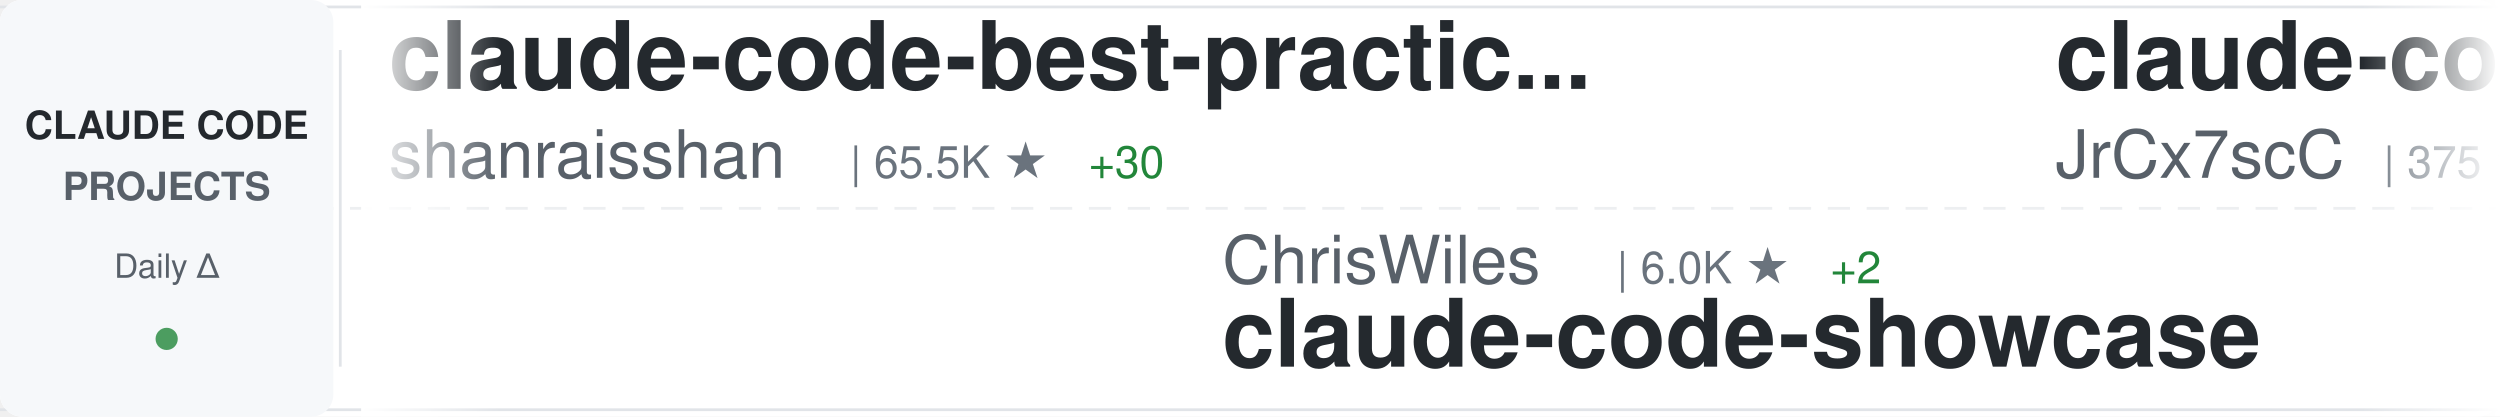
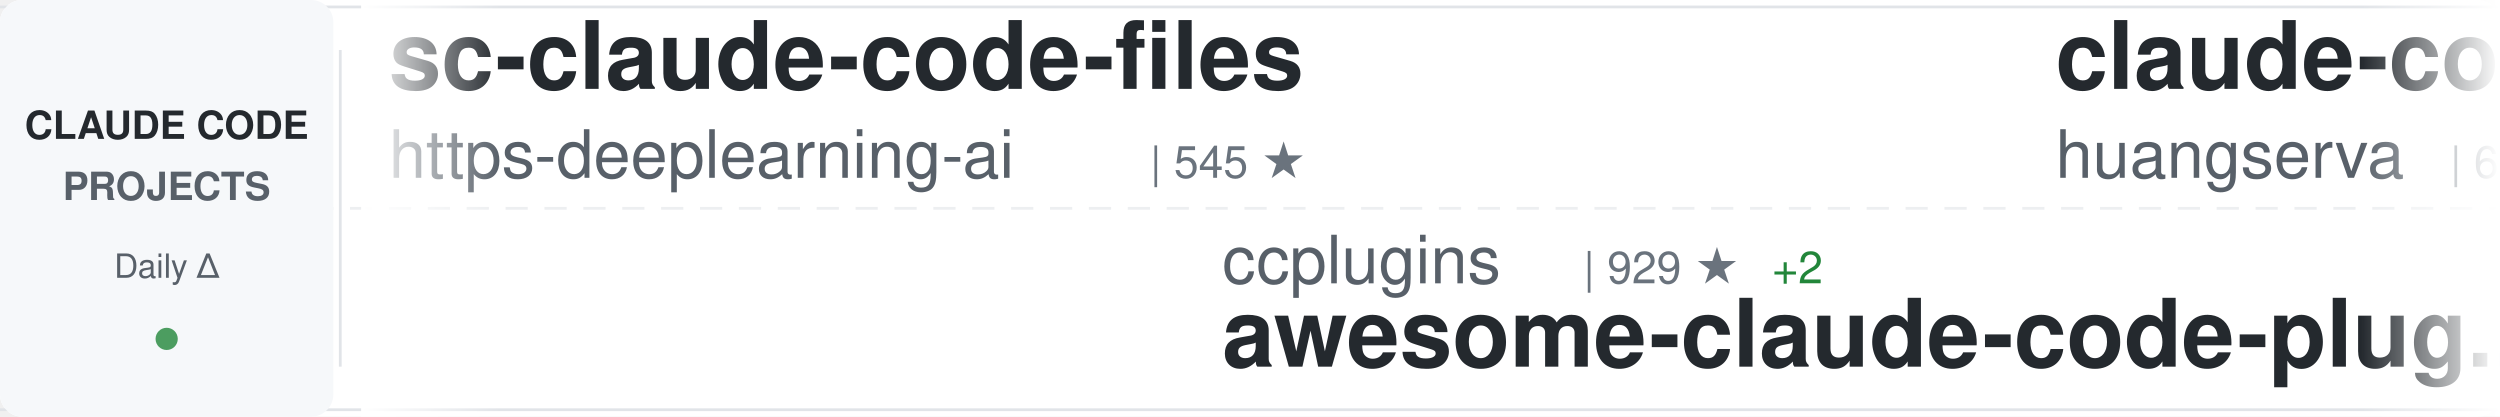
<svg xmlns="http://www.w3.org/2000/svg" width="900" height="150">
  <defs>
    <linearGradient id="awesomeLeftFade" x1="0%" y1="0%" x2="100%" y2="0%">
      <stop offset="0%" style="stop-color:#ffffff;stop-opacity:1" />
      <stop offset="100%" style="stop-color:#ffffff;stop-opacity:0" />
    </linearGradient>
    <linearGradient id="awesomeRightFade" x1="0%" y1="0%" x2="100%" y2="0%">
      <stop offset="0%" style="stop-color:#ffffff;stop-opacity:0" />
      <stop offset="100%" style="stop-color:#ffffff;stop-opacity:1" />
    </linearGradient>
  </defs>
  <rect width="900" height="150" fill="#ffffff" rx="8" />
  <rect x="0" y="2" width="900" height="1" fill="#e1e4e8" />
  <rect x="0" y="147" width="900" height="1" fill="#e1e4e8" />
  <line x1="0" y1="75" x2="900" y2="75" stroke="#e1e4e8" stroke-width="1" stroke-dasharray="8 6" opacity="0.6" />
  <rect x="0" y="0" width="120" height="150" fill="#f6f8fa" rx="8" />
  <text x="60" y="50" font-family="-apple-system, BlinkMacSystemFont, 'Segoe UI', Helvetica, Arial, sans-serif" font-size="14" font-weight="600" fill="#24292e" text-anchor="middle">CLAUDE CODE</text>
  <text x="60" y="72" font-family="-apple-system, BlinkMacSystemFont, 'Segoe UI', Helvetica, Arial, sans-serif" font-size="14" font-weight="600" fill="#586069" text-anchor="middle">PROJECTS</text>
  <text x="60" y="100" font-family="-apple-system, BlinkMacSystemFont, 'Segoe UI', Helvetica, Arial, sans-serif" font-size="12" font-weight="500" fill="#586069" text-anchor="middle">Daily Δ</text>
  <circle cx="60" cy="122" r="4" fill="#22863a" opacity="0.8" />
  <rect x="122" y="18" width="1" height="114" fill="#e1e4e8" />
  <clipPath id="awesomeTickerClip">
    <rect x="130" y="0" width="770" height="150" />
  </clipPath>
  <g clip-path="url(#awesomeTickerClip)">
    <g id="awesomeTickerItems">
      <animateTransform attributeName="transform" attributeType="XML" type="translate" from="0 0" to="-3000 0" dur="54s" repeatCount="indefinite" />
      <g transform="translate(0, 0)">
-         <text x="140" y="32" font-family="-apple-system, BlinkMacSystemFont, 'Segoe UI', Helvetica, Arial, sans-serif" font-size="34" font-weight="600" fill="#24292e">claude-code-best-practic...</text>
-         <text x="140" y="64" font-family="-apple-system, BlinkMacSystemFont, 'Segoe UI', Helvetica, Arial, sans-serif" font-size="24" font-weight="400" fill="#586069">shanraisshan</text>
-         <text x="306" y="64" font-family="-apple-system, BlinkMacSystemFont, 'Segoe UI', Helvetica, Arial, sans-serif" font-size="16" font-weight="500" fill="#6a737d">| 65.5K ★</text>
-         <text x="392" y="64" font-family="-apple-system, BlinkMacSystemFont, 'Segoe UI', Helvetica, Arial, sans-serif" font-size="16" font-weight="500" fill="#22863a"> +30</text>
+         <text x="140" y="32" font-family="-apple-system, BlinkMacSystemFont, 'Segoe UI', Helvetica, Arial, sans-serif" font-size="34" font-weight="600" fill="#24292e">sc-claude-code-files</text>
+         <text x="140" y="64" font-family="-apple-system, BlinkMacSystemFont, 'Segoe UI', Helvetica, Arial, sans-serif" font-size="24" font-weight="400" fill="#586069">https-deeplearning-ai</text>
+         <text x="414" y="64" font-family="-apple-system, BlinkMacSystemFont, 'Segoe UI', Helvetica, Arial, sans-serif" font-size="16" font-weight="500" fill="#6a737d">| 545 ★</text>
      </g>
      <g transform="translate(300, 0)">
-         <text x="140" y="102" font-family="-apple-system, BlinkMacSystemFont, 'Segoe UI', Helvetica, Arial, sans-serif" font-size="24" font-weight="400" fill="#586069">ChrisWiles</text>
-         <text x="282" y="102" font-family="-apple-system, BlinkMacSystemFont, 'Segoe UI', Helvetica, Arial, sans-serif" font-size="16" font-weight="500" fill="#6a737d">| 6.0K ★</text>
-         <text x="359" y="102" font-family="-apple-system, BlinkMacSystemFont, 'Segoe UI', Helvetica, Arial, sans-serif" font-size="16" font-weight="500" fill="#22863a"> +2</text>
-         <text x="140" y="132" font-family="-apple-system, BlinkMacSystemFont, 'Segoe UI', Helvetica, Arial, sans-serif" font-size="34" font-weight="600" fill="#24292e">claude-code-showcase</text>
+         <text x="140" y="102" font-family="-apple-system, BlinkMacSystemFont, 'Segoe UI', Helvetica, Arial, sans-serif" font-size="24" font-weight="400" fill="#586069">ccplugins</text>
+         <text x="270" y="102" font-family="-apple-system, BlinkMacSystemFont, 'Segoe UI', Helvetica, Arial, sans-serif" font-size="16" font-weight="500" fill="#6a737d">| 929 ★</text>
+         <text x="338" y="102" font-family="-apple-system, BlinkMacSystemFont, 'Segoe UI', Helvetica, Arial, sans-serif" font-size="16" font-weight="500" fill="#22863a"> +2</text>
+         <text x="140" y="132" font-family="-apple-system, BlinkMacSystemFont, 'Segoe UI', Helvetica, Arial, sans-serif" font-size="34" font-weight="600" fill="#24292e">awesome-claude-code-plug...</text>
      </g>
      <g transform="translate(600, 0)">
-         <text x="140" y="32" font-family="-apple-system, BlinkMacSystemFont, 'Segoe UI', Helvetica, Arial, sans-serif" font-size="34" font-weight="600" fill="#24292e">claude-code-source</text>
-         <text x="140" y="64" font-family="-apple-system, BlinkMacSystemFont, 'Segoe UI', Helvetica, Arial, sans-serif" font-size="24" font-weight="400" fill="#586069">JrCx7scC</text>
-         <text x="258" y="64" font-family="-apple-system, BlinkMacSystemFont, 'Segoe UI', Helvetica, Arial, sans-serif" font-size="16" font-weight="500" fill="#6a737d">| 375 ★</text>
+         <text x="140" y="32" font-family="-apple-system, BlinkMacSystemFont, 'Segoe UI', Helvetica, Arial, sans-serif" font-size="34" font-weight="600" fill="#24292e">claude-code-cli</text>
+         <text x="140" y="64" font-family="-apple-system, BlinkMacSystemFont, 'Segoe UI', Helvetica, Arial, sans-serif" font-size="24" font-weight="400" fill="#586069">huangserva</text>
+         <text x="282" y="64" font-family="-apple-system, BlinkMacSystemFont, 'Segoe UI', Helvetica, Arial, sans-serif" font-size="16" font-weight="500" fill="#6a737d">| 626 ★</text>
      </g>
      <g transform="translate(900, 0)">
-         <text x="140" y="102" font-family="-apple-system, BlinkMacSystemFont, 'Segoe UI', Helvetica, Arial, sans-serif" font-size="24" font-weight="400" fill="#586069">777genius</text>
-         <text x="270" y="102" font-family="-apple-system, BlinkMacSystemFont, 'Segoe UI', Helvetica, Arial, sans-serif" font-size="16" font-weight="500" fill="#6a737d">| 930 ★</text>
-         <text x="140" y="132" font-family="-apple-system, BlinkMacSystemFont, 'Segoe UI', Helvetica, Arial, sans-serif" font-size="34" font-weight="600" fill="#24292e">claude-code-source-code</text>
+         <text x="140" y="102" font-family="-apple-system, BlinkMacSystemFont, 'Segoe UI', Helvetica, Arial, sans-serif" font-size="24" font-weight="400" fill="#586069">nicedreamzapp</text>
+         <text x="318" y="102" font-family="-apple-system, BlinkMacSystemFont, 'Segoe UI', Helvetica, Arial, sans-serif" font-size="16" font-weight="500" fill="#6a737d">| 3.3K ★</text>
+         <text x="140" y="132" font-family="-apple-system, BlinkMacSystemFont, 'Segoe UI', Helvetica, Arial, sans-serif" font-size="34" font-weight="600" fill="#24292e">claude-code-local</text>
      </g>
      <g transform="translate(1200, 0)">
-         <text x="140" y="32" font-family="-apple-system, BlinkMacSystemFont, 'Segoe UI', Helvetica, Arial, sans-serif" font-size="34" font-weight="600" fill="#24292e">claude-code-webui</text>
-         <text x="140" y="64" font-family="-apple-system, BlinkMacSystemFont, 'Segoe UI', Helvetica, Arial, sans-serif" font-size="24" font-weight="400" fill="#586069">sugyan</text>
-         <text x="234" y="64" font-family="-apple-system, BlinkMacSystemFont, 'Segoe UI', Helvetica, Arial, sans-serif" font-size="16" font-weight="500" fill="#6a737d">| 1.1K ★</text>
+         <text x="140" y="32" font-family="-apple-system, BlinkMacSystemFont, 'Segoe UI', Helvetica, Arial, sans-serif" font-size="34" font-weight="600" fill="#24292e">claude-code-reverse</text>
+         <text x="140" y="64" font-family="-apple-system, BlinkMacSystemFont, 'Segoe UI', Helvetica, Arial, sans-serif" font-size="24" font-weight="400" fill="#586069">Yuyz0112</text>
+         <text x="258" y="64" font-family="-apple-system, BlinkMacSystemFont, 'Segoe UI', Helvetica, Arial, sans-serif" font-size="16" font-weight="500" fill="#6a737d">| 2.4K ★</text>
      </g>
      <g transform="translate(1500, 0)">
-         <text x="140" y="102" font-family="-apple-system, BlinkMacSystemFont, 'Segoe UI', Helvetica, Arial, sans-serif" font-size="24" font-weight="400" fill="#586069">darcyegb</text>
-         <text x="258" y="102" font-family="-apple-system, BlinkMacSystemFont, 'Segoe UI', Helvetica, Arial, sans-serif" font-size="16" font-weight="500" fill="#6a737d">| 759 ★</text>
-         <text x="140" y="132" font-family="-apple-system, BlinkMacSystemFont, 'Segoe UI', Helvetica, Arial, sans-serif" font-size="34" font-weight="600" fill="#24292e">ClaudeCodeAgents</text>
+         <text x="140" y="102" font-family="-apple-system, BlinkMacSystemFont, 'Segoe UI', Helvetica, Arial, sans-serif" font-size="24" font-weight="400" fill="#586069">pengchengneo</text>
+         <text x="306" y="102" font-family="-apple-system, BlinkMacSystemFont, 'Segoe UI', Helvetica, Arial, sans-serif" font-size="16" font-weight="500" fill="#6a737d">| 1.8K ★</text>
+         <text x="383" y="102" font-family="-apple-system, BlinkMacSystemFont, 'Segoe UI', Helvetica, Arial, sans-serif" font-size="16" font-weight="500" fill="#22863a"> +1</text>
+         <text x="140" y="132" font-family="-apple-system, BlinkMacSystemFont, 'Segoe UI', Helvetica, Arial, sans-serif" font-size="34" font-weight="600" fill="#24292e">Claude-Code</text>
      </g>
      <g transform="translate(1800, 0)">
        <text x="140" y="32" font-family="-apple-system, BlinkMacSystemFont, 'Segoe UI', Helvetica, Arial, sans-serif" font-size="34" font-weight="600" fill="#24292e">Claude-code</text>
-         <text x="140" y="64" font-family="-apple-system, BlinkMacSystemFont, 'Segoe UI', Helvetica, Arial, sans-serif" font-size="24" font-weight="400" fill="#586069">zstmfhy</text>
-         <text x="246" y="64" font-family="-apple-system, BlinkMacSystemFont, 'Segoe UI', Helvetica, Arial, sans-serif" font-size="16" font-weight="500" fill="#6a737d">| 190 ★</text>
+         <text x="140" y="64" font-family="-apple-system, BlinkMacSystemFont, 'Segoe UI', Helvetica, Arial, sans-serif" font-size="24" font-weight="400" fill="#586069">fazxes</text>
+         <text x="234" y="64" font-family="-apple-system, BlinkMacSystemFont, 'Segoe UI', Helvetica, Arial, sans-serif" font-size="16" font-weight="500" fill="#6a737d">| 233 ★</text>
      </g>
      <g transform="translate(2100, 0)">
-         <text x="140" y="102" font-family="-apple-system, BlinkMacSystemFont, 'Segoe UI', Helvetica, Arial, sans-serif" font-size="24" font-weight="400" fill="#586069">Windy3f3f3f3f</text>
-         <text x="318" y="102" font-family="-apple-system, BlinkMacSystemFont, 'Segoe UI', Helvetica, Arial, sans-serif" font-size="16" font-weight="500" fill="#6a737d">| 2.6K ★</text>
-         <text x="140" y="132" font-family="-apple-system, BlinkMacSystemFont, 'Segoe UI', Helvetica, Arial, sans-serif" font-size="34" font-weight="600" fill="#24292e">claude-code-from-scratch</text>
+         <text x="140" y="102" font-family="-apple-system, BlinkMacSystemFont, 'Segoe UI', Helvetica, Arial, sans-serif" font-size="24" font-weight="400" fill="#586069">AICoderTudou</text>
+         <text x="306" y="102" font-family="-apple-system, BlinkMacSystemFont, 'Segoe UI', Helvetica, Arial, sans-serif" font-size="16" font-weight="500" fill="#6a737d">| 495 ★</text>
+         <text x="140" y="132" font-family="-apple-system, BlinkMacSystemFont, 'Segoe UI', Helvetica, Arial, sans-serif" font-size="34" font-weight="600" fill="#24292e">claude-code-tudou</text>
      </g>
      <g transform="translate(2400, 0)">
-         <text x="140" y="32" font-family="-apple-system, BlinkMacSystemFont, 'Segoe UI', Helvetica, Arial, sans-serif" font-size="34" font-weight="600" fill="#24292e">claude-coder</text>
-         <text x="140" y="64" font-family="-apple-system, BlinkMacSystemFont, 'Segoe UI', Helvetica, Arial, sans-serif" font-size="24" font-weight="400" fill="#586069">kodu-ai</text>
-         <text x="246" y="64" font-family="-apple-system, BlinkMacSystemFont, 'Segoe UI', Helvetica, Arial, sans-serif" font-size="16" font-weight="500" fill="#6a737d">| 5.2K ★</text>
-         <text x="323" y="64" font-family="-apple-system, BlinkMacSystemFont, 'Segoe UI', Helvetica, Arial, sans-serif" font-size="16" font-weight="500" fill="#cb2431"> -1</text>
+         <text x="140" y="32" font-family="-apple-system, BlinkMacSystemFont, 'Segoe UI', Helvetica, Arial, sans-serif" font-size="34" font-weight="600" fill="#24292e">claude-code-settings</text>
+         <text x="140" y="64" font-family="-apple-system, BlinkMacSystemFont, 'Segoe UI', Helvetica, Arial, sans-serif" font-size="24" font-weight="400" fill="#586069">feiskyer</text>
+         <text x="258" y="64" font-family="-apple-system, BlinkMacSystemFont, 'Segoe UI', Helvetica, Arial, sans-serif" font-size="16" font-weight="500" fill="#6a737d">| 1.6K ★</text>
      </g>
      <g transform="translate(2700, 0)">
-         <text x="140" y="102" font-family="-apple-system, BlinkMacSystemFont, 'Segoe UI', Helvetica, Arial, sans-serif" font-size="24" font-weight="400" fill="#586069">edmund-io</text>
-         <text x="270" y="102" font-family="-apple-system, BlinkMacSystemFont, 'Segoe UI', Helvetica, Arial, sans-serif" font-size="16" font-weight="500" fill="#6a737d">| 1.5K ★</text>
-         <text x="347" y="102" font-family="-apple-system, BlinkMacSystemFont, 'Segoe UI', Helvetica, Arial, sans-serif" font-size="16" font-weight="500" fill="#cb2431"> -1</text>
-         <text x="140" y="132" font-family="-apple-system, BlinkMacSystemFont, 'Segoe UI', Helvetica, Arial, sans-serif" font-size="34" font-weight="600" fill="#24292e">edmunds-claude-code</text>
+         <text x="140" y="102" font-family="-apple-system, BlinkMacSystemFont, 'Segoe UI', Helvetica, Arial, sans-serif" font-size="24" font-weight="400" fill="#586069">asgeirtj</text>
+         <text x="258" y="102" font-family="-apple-system, BlinkMacSystemFont, 'Segoe UI', Helvetica, Arial, sans-serif" font-size="16" font-weight="500" fill="#6a737d">| 63.9K ★</text>
+         <text x="344" y="102" font-family="-apple-system, BlinkMacSystemFont, 'Segoe UI', Helvetica, Arial, sans-serif" font-size="16" font-weight="500" fill="#22863a"> +11</text>
+         <text x="140" y="132" font-family="-apple-system, BlinkMacSystemFont, 'Segoe UI', Helvetica, Arial, sans-serif" font-size="34" font-weight="600" fill="#24292e">system_prompts_leaks</text>
      </g>
      <g transform="translate(3000, 0)">
-         <text x="140" y="32" font-family="-apple-system, BlinkMacSystemFont, 'Segoe UI', Helvetica, Arial, sans-serif" font-size="34" font-weight="600" fill="#24292e">claude-code-best-practic...</text>
-         <text x="140" y="64" font-family="-apple-system, BlinkMacSystemFont, 'Segoe UI', Helvetica, Arial, sans-serif" font-size="24" font-weight="400" fill="#586069">shanraisshan</text>
-         <text x="306" y="64" font-family="-apple-system, BlinkMacSystemFont, 'Segoe UI', Helvetica, Arial, sans-serif" font-size="16" font-weight="500" fill="#6a737d">| 65.5K ★</text>
-         <text x="392" y="64" font-family="-apple-system, BlinkMacSystemFont, 'Segoe UI', Helvetica, Arial, sans-serif" font-size="16" font-weight="500" fill="#22863a"> +30</text>
+         <text x="140" y="32" font-family="-apple-system, BlinkMacSystemFont, 'Segoe UI', Helvetica, Arial, sans-serif" font-size="34" font-weight="600" fill="#24292e">sc-claude-code-files</text>
+         <text x="140" y="64" font-family="-apple-system, BlinkMacSystemFont, 'Segoe UI', Helvetica, Arial, sans-serif" font-size="24" font-weight="400" fill="#586069">https-deeplearning-ai</text>
+         <text x="414" y="64" font-family="-apple-system, BlinkMacSystemFont, 'Segoe UI', Helvetica, Arial, sans-serif" font-size="16" font-weight="500" fill="#6a737d">| 545 ★</text>
      </g>
      <g transform="translate(3300, 0)">
-         <text x="140" y="102" font-family="-apple-system, BlinkMacSystemFont, 'Segoe UI', Helvetica, Arial, sans-serif" font-size="24" font-weight="400" fill="#586069">ChrisWiles</text>
-         <text x="282" y="102" font-family="-apple-system, BlinkMacSystemFont, 'Segoe UI', Helvetica, Arial, sans-serif" font-size="16" font-weight="500" fill="#6a737d">| 6.0K ★</text>
-         <text x="359" y="102" font-family="-apple-system, BlinkMacSystemFont, 'Segoe UI', Helvetica, Arial, sans-serif" font-size="16" font-weight="500" fill="#22863a"> +2</text>
-         <text x="140" y="132" font-family="-apple-system, BlinkMacSystemFont, 'Segoe UI', Helvetica, Arial, sans-serif" font-size="34" font-weight="600" fill="#24292e">claude-code-showcase</text>
+         <text x="140" y="102" font-family="-apple-system, BlinkMacSystemFont, 'Segoe UI', Helvetica, Arial, sans-serif" font-size="24" font-weight="400" fill="#586069">ccplugins</text>
+         <text x="270" y="102" font-family="-apple-system, BlinkMacSystemFont, 'Segoe UI', Helvetica, Arial, sans-serif" font-size="16" font-weight="500" fill="#6a737d">| 929 ★</text>
+         <text x="338" y="102" font-family="-apple-system, BlinkMacSystemFont, 'Segoe UI', Helvetica, Arial, sans-serif" font-size="16" font-weight="500" fill="#22863a"> +2</text>
+         <text x="140" y="132" font-family="-apple-system, BlinkMacSystemFont, 'Segoe UI', Helvetica, Arial, sans-serif" font-size="34" font-weight="600" fill="#24292e">awesome-claude-code-plug...</text>
      </g>
      <g transform="translate(3600, 0)">
-         <text x="140" y="32" font-family="-apple-system, BlinkMacSystemFont, 'Segoe UI', Helvetica, Arial, sans-serif" font-size="34" font-weight="600" fill="#24292e">claude-code-source</text>
-         <text x="140" y="64" font-family="-apple-system, BlinkMacSystemFont, 'Segoe UI', Helvetica, Arial, sans-serif" font-size="24" font-weight="400" fill="#586069">JrCx7scC</text>
-         <text x="258" y="64" font-family="-apple-system, BlinkMacSystemFont, 'Segoe UI', Helvetica, Arial, sans-serif" font-size="16" font-weight="500" fill="#6a737d">| 375 ★</text>
+         <text x="140" y="32" font-family="-apple-system, BlinkMacSystemFont, 'Segoe UI', Helvetica, Arial, sans-serif" font-size="34" font-weight="600" fill="#24292e">claude-code-cli</text>
+         <text x="140" y="64" font-family="-apple-system, BlinkMacSystemFont, 'Segoe UI', Helvetica, Arial, sans-serif" font-size="24" font-weight="400" fill="#586069">huangserva</text>
+         <text x="282" y="64" font-family="-apple-system, BlinkMacSystemFont, 'Segoe UI', Helvetica, Arial, sans-serif" font-size="16" font-weight="500" fill="#6a737d">| 626 ★</text>
      </g>
      <g transform="translate(3900, 0)">
-         <text x="140" y="102" font-family="-apple-system, BlinkMacSystemFont, 'Segoe UI', Helvetica, Arial, sans-serif" font-size="24" font-weight="400" fill="#586069">777genius</text>
-         <text x="270" y="102" font-family="-apple-system, BlinkMacSystemFont, 'Segoe UI', Helvetica, Arial, sans-serif" font-size="16" font-weight="500" fill="#6a737d">| 930 ★</text>
-         <text x="140" y="132" font-family="-apple-system, BlinkMacSystemFont, 'Segoe UI', Helvetica, Arial, sans-serif" font-size="34" font-weight="600" fill="#24292e">claude-code-source-code</text>
+         <text x="140" y="102" font-family="-apple-system, BlinkMacSystemFont, 'Segoe UI', Helvetica, Arial, sans-serif" font-size="24" font-weight="400" fill="#586069">nicedreamzapp</text>
+         <text x="318" y="102" font-family="-apple-system, BlinkMacSystemFont, 'Segoe UI', Helvetica, Arial, sans-serif" font-size="16" font-weight="500" fill="#6a737d">| 3.3K ★</text>
+         <text x="140" y="132" font-family="-apple-system, BlinkMacSystemFont, 'Segoe UI', Helvetica, Arial, sans-serif" font-size="34" font-weight="600" fill="#24292e">claude-code-local</text>
      </g>
    </g>
  </g>
  <rect x="130" y="0" width="50" height="150" fill="url(#awesomeLeftFade)" />
  <rect x="850" y="0" width="50" height="150" fill="url(#awesomeRightFade)" />
</svg>
